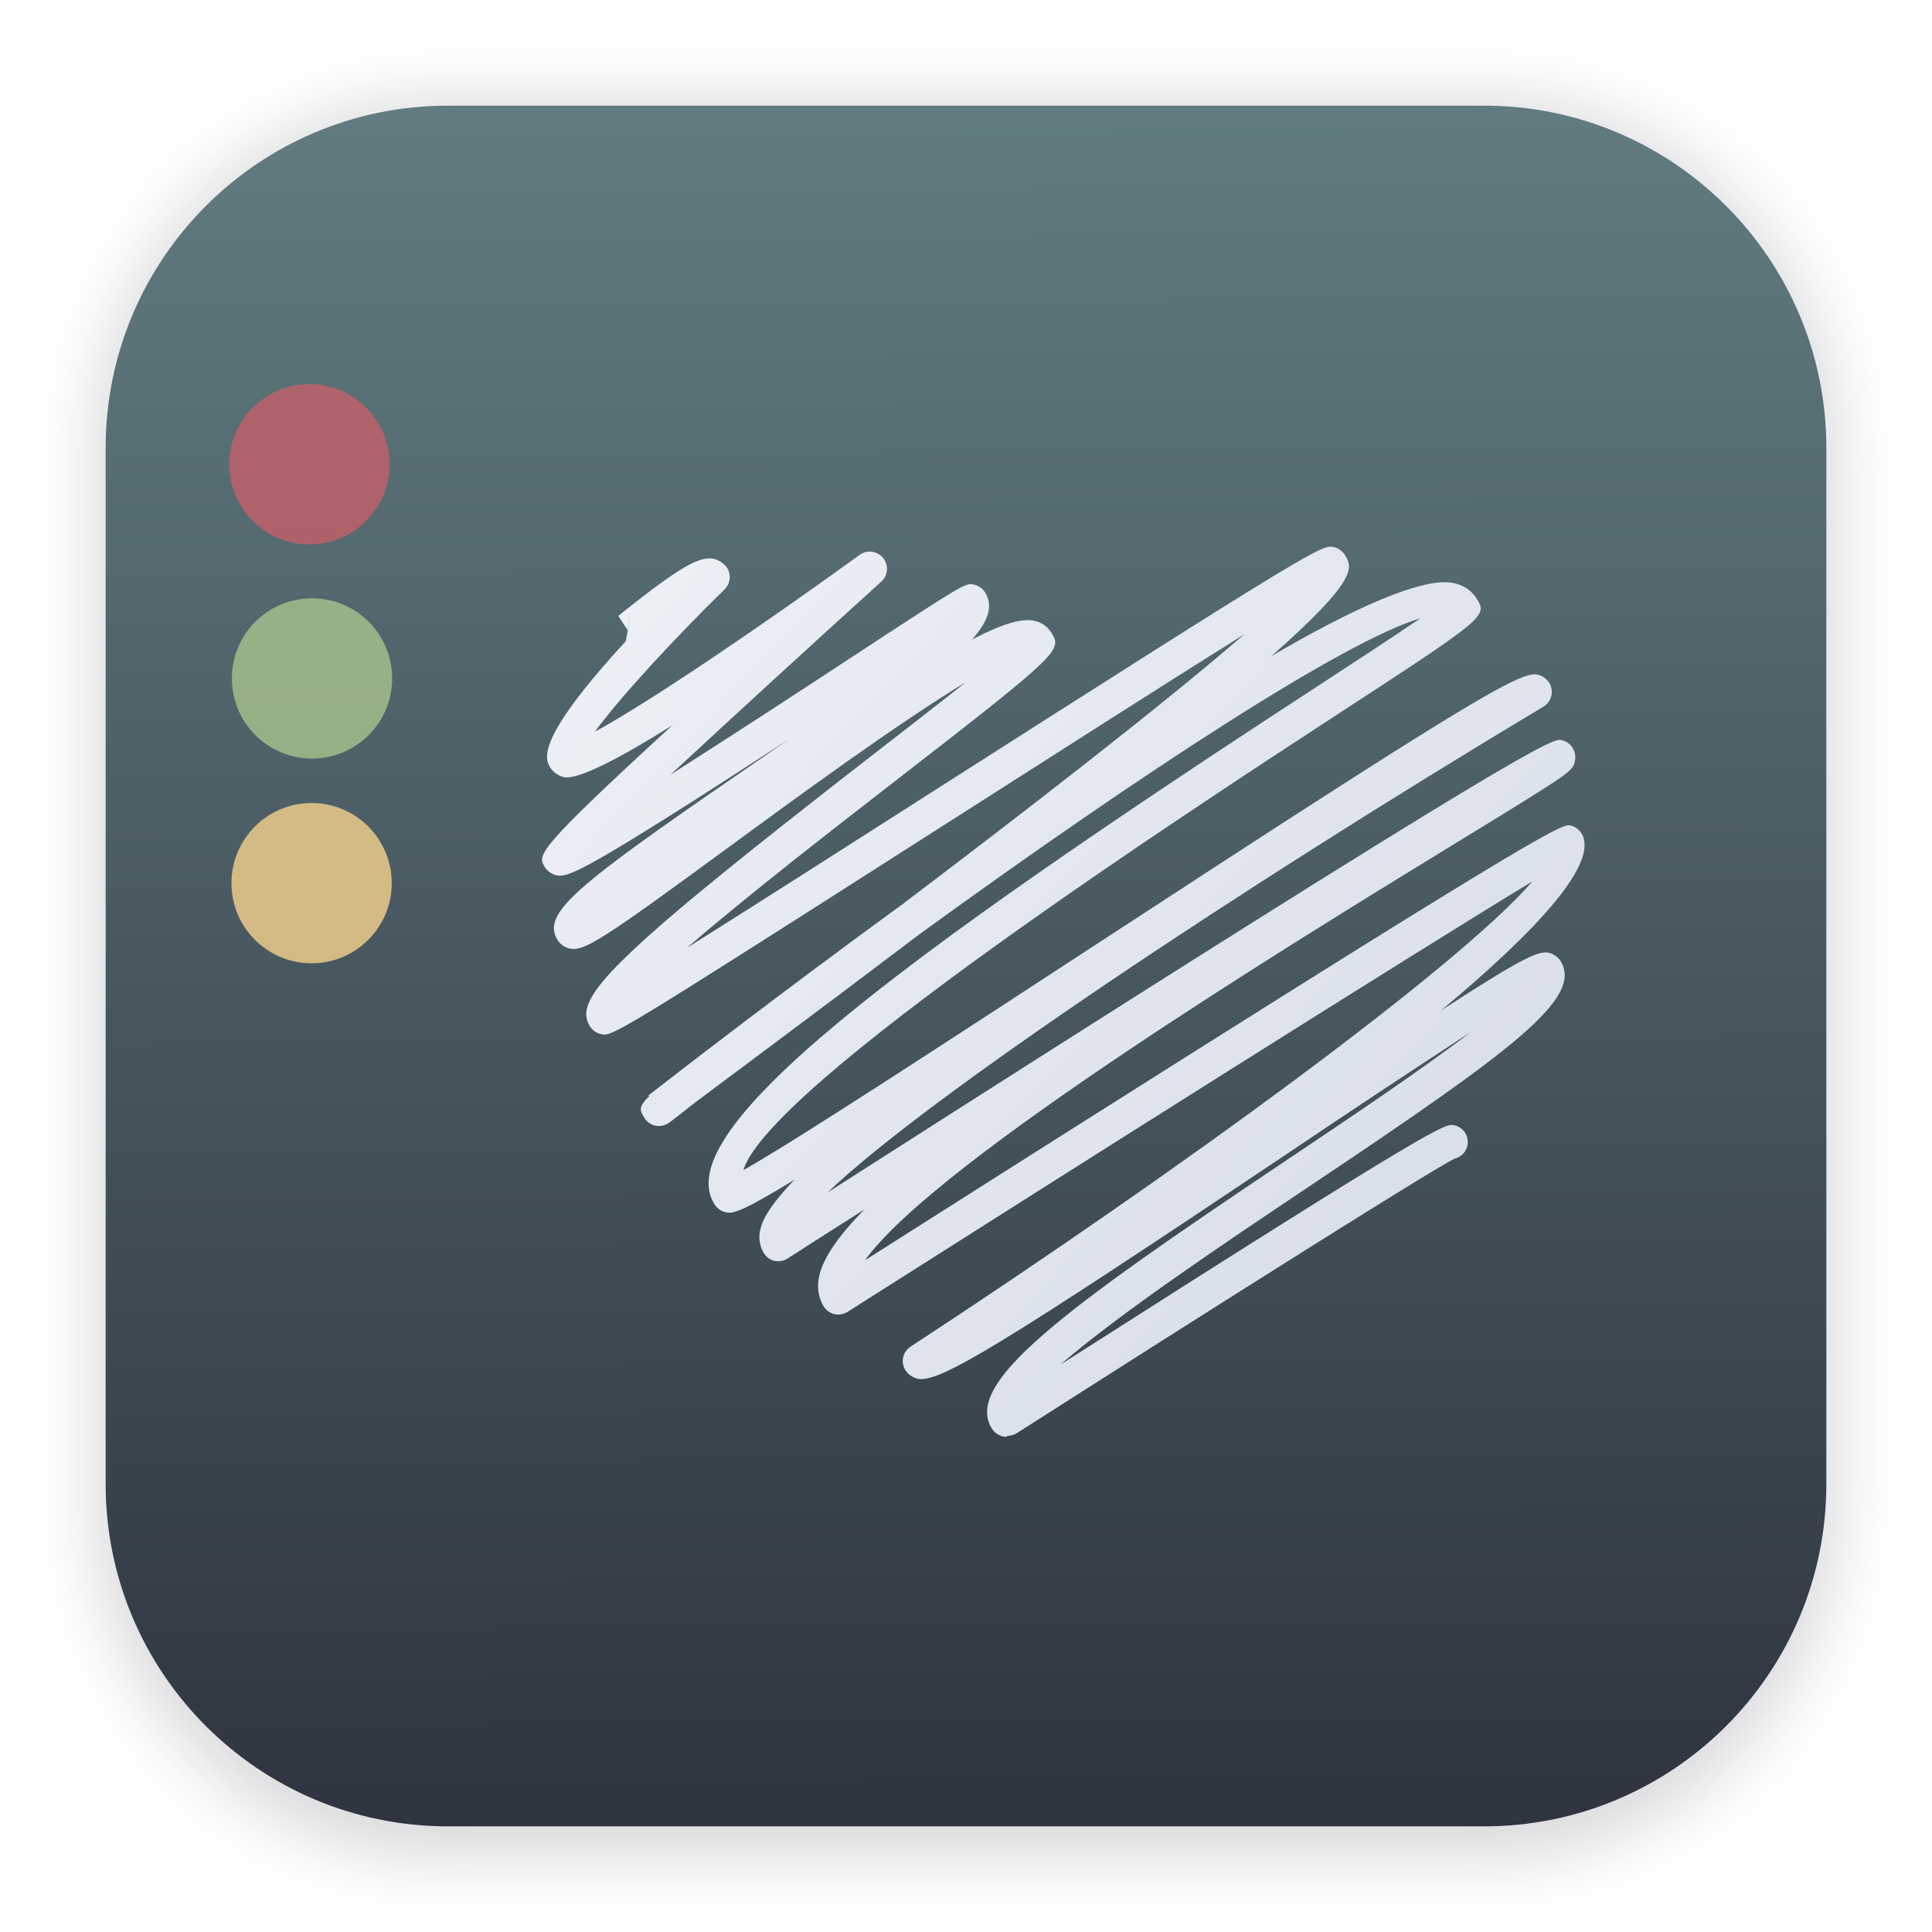
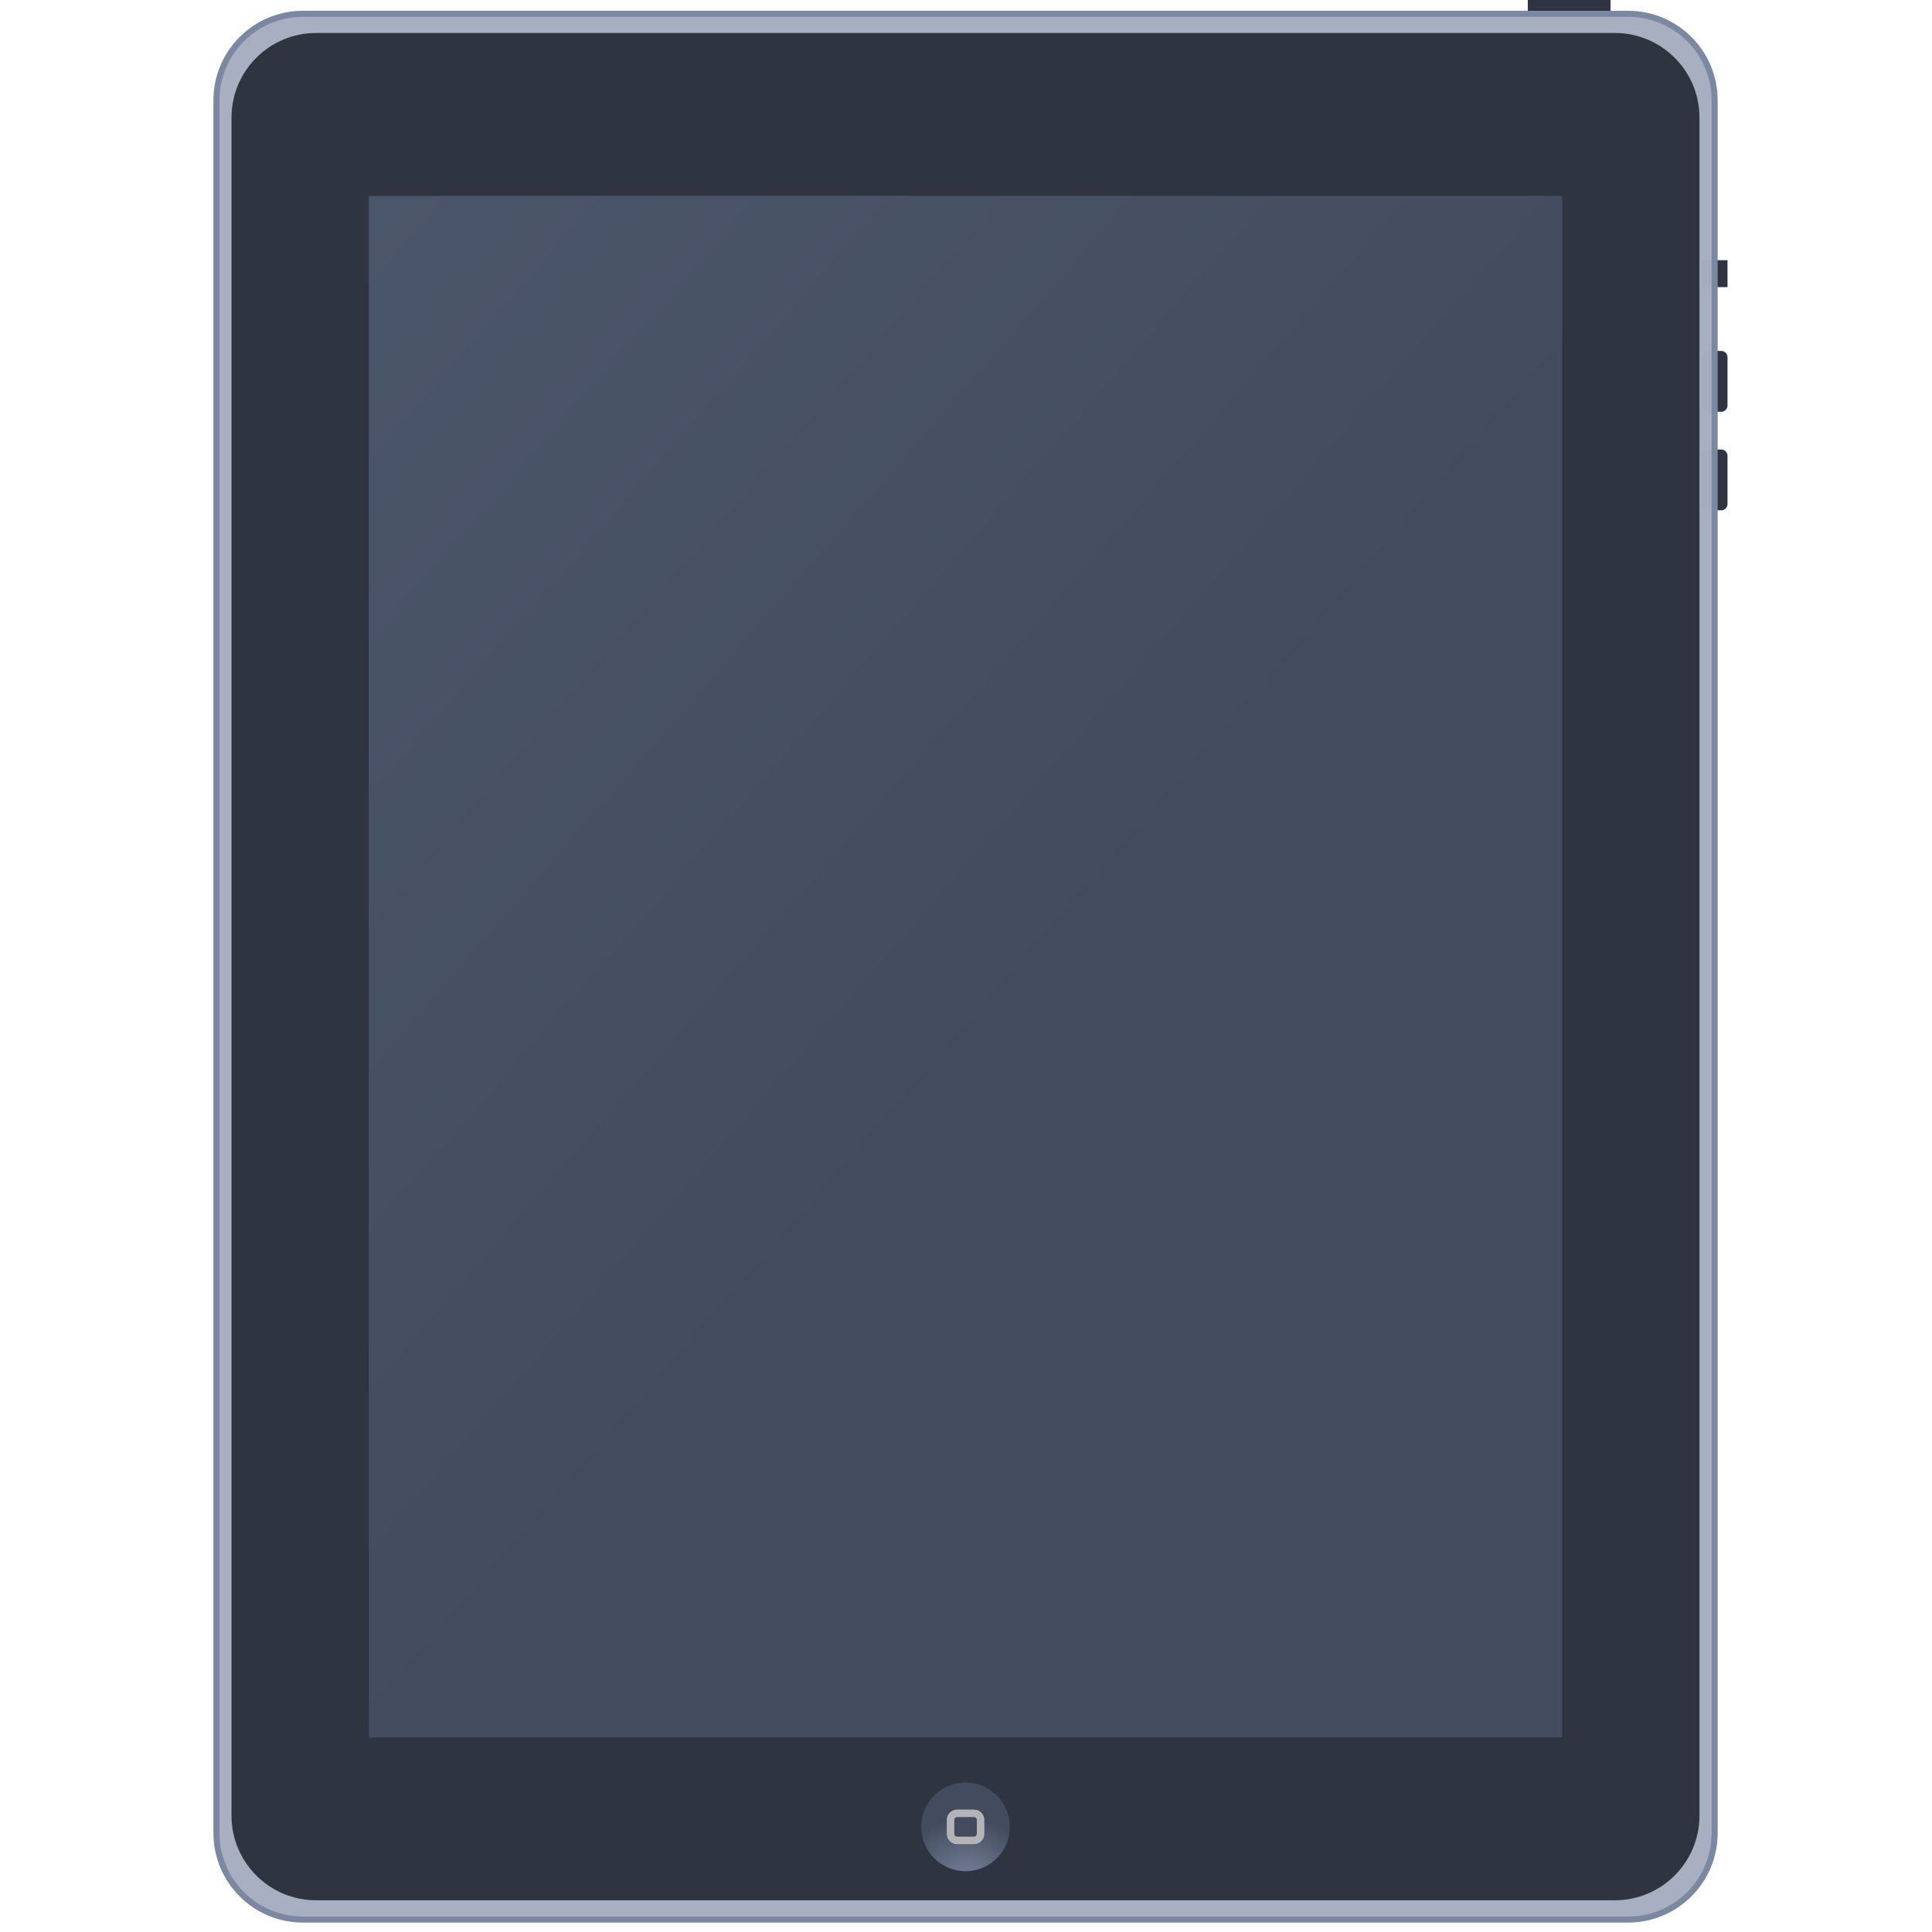
<svg xmlns="http://www.w3.org/2000/svg" width="64" height="64" version="1.1" viewBox="0 0 16.933 16.933">
  <defs>
-     <filter id="filter1178" x="-.048" y="-.048" width="1.096" height="1.096" color-interpolation-filters="sRGB">
-       <feGaussianBlur stdDeviation="0.307" />
-     </filter>
-     <linearGradient id="linearGradient1340" x1="8.501" x2="8.361" y1="16.007" y2="-12.564" gradientUnits="userSpaceOnUse">
-       <stop stop-color="#2e3440" offset="0" />
-       <stop stop-color="#8fbcbb" offset="1" />
+     <linearGradient id="b" x1="-23.585" x2="28.501" y1="124.84" y2="170.24" gradientTransform="matrix(.13264 0 0 .13275 6.3608 -14.854)" gradientUnits="userSpaceOnUse">
+       <stop stop-color="#4c566a" offset="0" />
+       <stop stop-color="#434c5e" offset="1" />
    </linearGradient>
-     <linearGradient id="linearGradient1285" x1="5.612" x2="12.355" y1="5.752" y2="12.097" gradientTransform="translate(-.083827 -.37722)" gradientUnits="userSpaceOnUse">
-       <stop stop-color="#eceff4" offset="0" />
-       <stop stop-color="#d8dee9" offset="1" />
-     </linearGradient>
+     <radialGradient id="a" cx="-74.104" cy="276.04" r="5.603" gradientTransform="matrix(1.0755,-1.109,1.1794,1.1438,-318.67,-120.38)" gradientUnits="userSpaceOnUse">
+       <stop stop-color="#6a6a6a" offset="0" />
+       <stop stop-color="#0d0d0d" offset="1" />
+     </radialGradient>
+     <radialGradient id="radialGradient864" cx="-74.104" cy="276.04" r="5.603" gradientTransform="matrix(1.0755,-1.109,1.1794,1.1438,-318.67,-120.38)" gradientUnits="userSpaceOnUse">
+       <stop stop-color="#7b88a1" offset="0" />
+       <stop stop-color="#434c5e" offset="1" />
+     </radialGradient>
  </defs>
-   <g stroke-linecap="round" stroke-linejoin="round">
-     <rect transform="matrix(.99138 0 0 1 .072989 .1117)" x=".794" y=".794" width="15.346" height="15.346" rx="3.053" ry="3.053" fill="#2e3440" filter="url(#filter1178)" opacity=".2" stroke-width="1.249" />
-     <rect x=".926" y=".926" width="15.081" height="15.081" rx="3" ry="3" fill="url(#linearGradient1340)" stroke-width="1.227" />
-     <rect x=".012" y=".006" width="16.924" height="16.927" fill="none" opacity=".15" stroke-width="1.052" />
+   <g transform="matrix(.52631 0 0 .52674 -.45014 -138.77)" fill="#2e3440" stroke-width="1.976">
+     <rect x="26.297" y="263.44" width="1.378" height=".206" fill-opacity=".997" />
+     <rect x="29.189" y="267.78" width=".434" height=".448" />
+     <rect x="29.189" y="269.29" width=".434" height="1.012" ry=".104" />
+     <rect x="29.189" y="270.93" width=".434" height="1.012" ry=".104" />
  </g>
-   <g transform="matrix(.3746 0 0 .3746 -124.03 -189.76)" fill-opacity=".852" stroke-width=".833">
-     <circle cx="338.34" cy="517.43" r="1.875" fill="#bf616a" />
-     <circle cx="338.4" cy="522.44" r="1.875" fill="#a3be8c" />
-     <circle cx="338.39" cy="527.23" r="1.875" fill="#ebcb8b" />
+   <rect x="1.897" y=".121" width="13.131" height="16.703" ry=".758" fill="#a6aebf" fill-opacity=".983" stroke="#7b88a1" stroke-linecap="round" stroke-linejoin="round" stroke-width=".053" />
+   <rect x="2.029" y=".289" width="12.866" height="16.366" ry=".742" fill="#2e3440" stroke-width="1.04" />
+   <rect x="3.232" y="1.717" width="10.459" height="13.511" ry="0" fill="url(#b)" stroke-width="1.04" />
+   <g transform="matrix(.067015 0 0 .06707 -16.389 2.6913)">
+     <g transform="matrix(1.0342,0,0,1.0342,446.63,-80.455)" fill="url(#a)" stroke-width="1.976">
+       <circle cx="-73.293" cy="269.83" r="5.603" fill="url(#radialGradient864)" />
+     </g>
+     <rect x="368.87" y="196.83" width="3.934" height="3.54" ry=".866" fill="#434c5e" fill-opacity=".983" stroke="#b4b4b5" stroke-linecap="round" stroke-linejoin="round" stroke-width=".981" />
  </g>
-   <path d="m8.822 12.593a0.154 0.154 0 0 1-0.128-0.071c-0.249-0.398 0.593-1.022 2.575-2.349 0.53-0.355 1.179-0.789 1.622-1.128a122.42 122.42 0 0 0-1.617 1.072c-2.502 1.676-3.046 2.008-3.232 1.967a0.184 0.184 0 0 1-0.107-0.075 0.151 0.151 0 0 1 0.045-0.206c2.372-1.552 4.811-3.336 5.451-4.078-1.007 0.609-3.954 2.471-6.003 3.773a0.15 0.15 0 0 1-0.208-0.047c-0.034-0.055-0.069-0.146-0.038-0.276 0.037-0.157 0.175-0.352 0.393-0.574-0.232 0.147-0.457 0.291-0.672 0.429a0.157 0.157 0 0 1-0.114 0.021 0.151 0.151 0 0 1-0.094-0.067 0.275 0.275 0 0 1-0.029-0.217c0.026-0.109 0.131-0.255 0.297-0.427-0.468 0.286-0.538 0.298-0.602 0.285a0.158 0.158 0 0 1-0.099-0.07c-0.406-0.649 1.611-2.144 5.234-4.507 0.37-0.242 0.727-0.474 0.953-0.629-0.659 0.194-2.448 1.358-4.394 2.772-0.446 0.338-0.943 0.711-1.498 1.125-0.18 0.134-0.348 0.259-0.471 0.352l-0.218 0.17a0.159 0.159 0 0 1-0.119 0.029 0.151 0.151 0 0 1-0.101-0.069c-0.039-0.063-0.058-0.094 0.042-0.19l-0.006-0.008c0.23-0.179 1.129-0.876 2.219-1.67 1.051-0.795 2.283-1.747 3.003-2.371-0.688 0.43-1.706 1.081-2.591 1.646-2.947 1.882-2.95 1.882-3.049 1.858a0.152 0.152 0 0 1-0.095-0.067c-0.152-0.243 0.145-0.571 2.522-2.414 0.262-0.203 0.542-0.42 0.771-0.602-0.592 0.356-1.501 1.023-2.069 1.439-1.116 0.819-1.273 0.919-1.399 0.895a0.173 0.173 0 0 1-0.108-0.073c-0.146-0.234 0.152-0.472 1.609-1.474l0.416-0.287c-1.806 1.174-1.934 1.214-2.037 1.191a0.165 0.165 0 0 1-0.1-0.07c-0.067-0.108-0.087-0.139 1.115-1.243-0.462 0.29-0.822 0.476-0.947 0.454a0.21 0.21 0 0 1-0.118-0.079c-0.048-0.076-0.148-0.237 0.658-1.112l0.047-0.246-0.03 0.148-0.082-0.125 0.056-0.045c0.518-0.412 0.662-0.474 0.777-0.456a0.207 0.207 0 0 1 0.121 0.08c0.037 0.06 0.028 0.138-0.022 0.188-0.442 0.432-0.92 0.95-1.137 1.248 0.459-0.248 1.443-0.914 2.325-1.553a0.151 0.151 0 0 1 0.19 0.233 234.27 234.27 0 0 0-1.854 1.698 146.84 146.84 0 0 0 1.628-1.056c0.96-0.629 0.959-0.627 1.034-0.611a0.154 0.154 0 0 1 0.096 0.067c0.069 0.111 0.043 0.236-0.114 0.415 0.253-0.133 0.427-0.188 0.541-0.166a0.229 0.229 0 0 1 0.152 0.101c0.097 0.156 0.104 0.165-1.331 1.277-0.551 0.427-1.333 1.033-1.861 1.49 0.574-0.361 1.385-0.878 2.137-1.359 3.414-2.18 3.431-2.175 3.533-2.154 0.039 0.008 0.074 0.034 0.096 0.067 0.067 0.108 0.13 0.209-0.645 0.89 0.728-0.426 1.319-0.689 1.587-0.644 0.118 0.021 0.18 0.085 0.212 0.135 0.099 0.16 0.099 0.16-1.273 1.054-1.261 0.823-4.925 3.213-5.152 3.959 0.456-0.257 1.809-1.141 3.022-1.933 3.384-2.211 3.792-2.442 3.94-2.41a0.169 0.169 0 0 1 0.101 0.071 0.151 0.151 0 0 1-0.05 0.209c-2.657 1.593-5.394 3.416-6.274 4.258 6.266-4.007 6.361-3.982 6.434-3.964a0.154 0.154 0 0 1 0.115 0.184c-0.021 0.091-0.022 0.093-1.068 0.733-1.401 0.858-4.536 2.777-5.153 3.641 6.043-3.84 6.103-3.824 6.183-3.81 0.039 0.009 0.073 0.034 0.095 0.067 0.16 0.257-0.379 0.844-1.229 1.554 0.73-0.475 0.856-0.523 0.944-0.505a0.168 0.168 0 0 1 0.102 0.071c0.203 0.326-0.415 0.781-2.233 1.997-0.662 0.443-1.639 1.097-2.148 1.54 3.322-2.121 3.37-2.112 3.448-2.097a0.15 0.15 0 0 1 0.005 0.293c-0.23 0.113-2.408 1.493-3.839 2.407a0.166 0.166 0 0 1-0.083 0.023" fill="url(#linearGradient1285)" stroke-width=".375" />
</svg>
